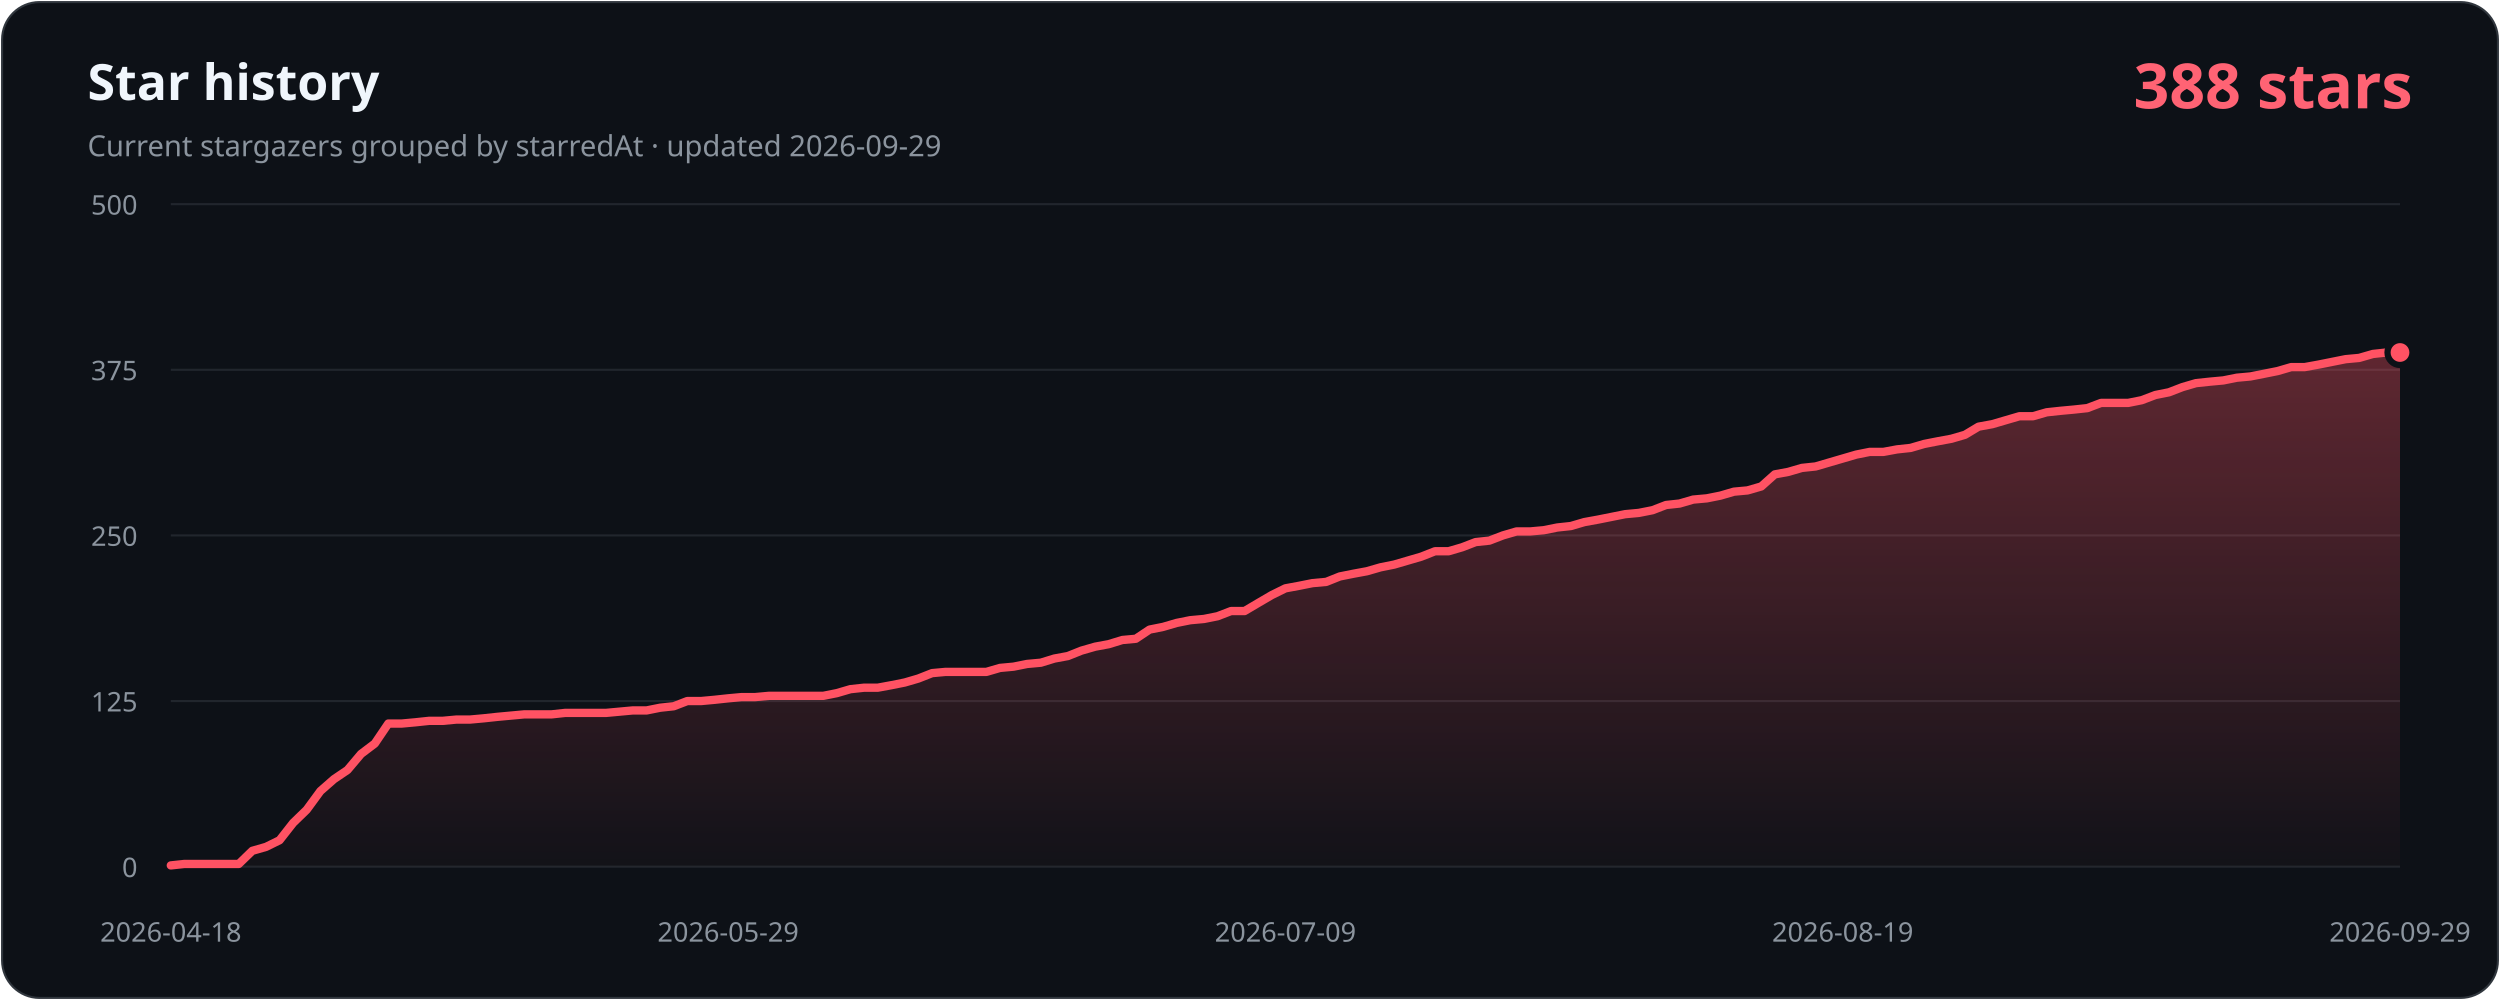
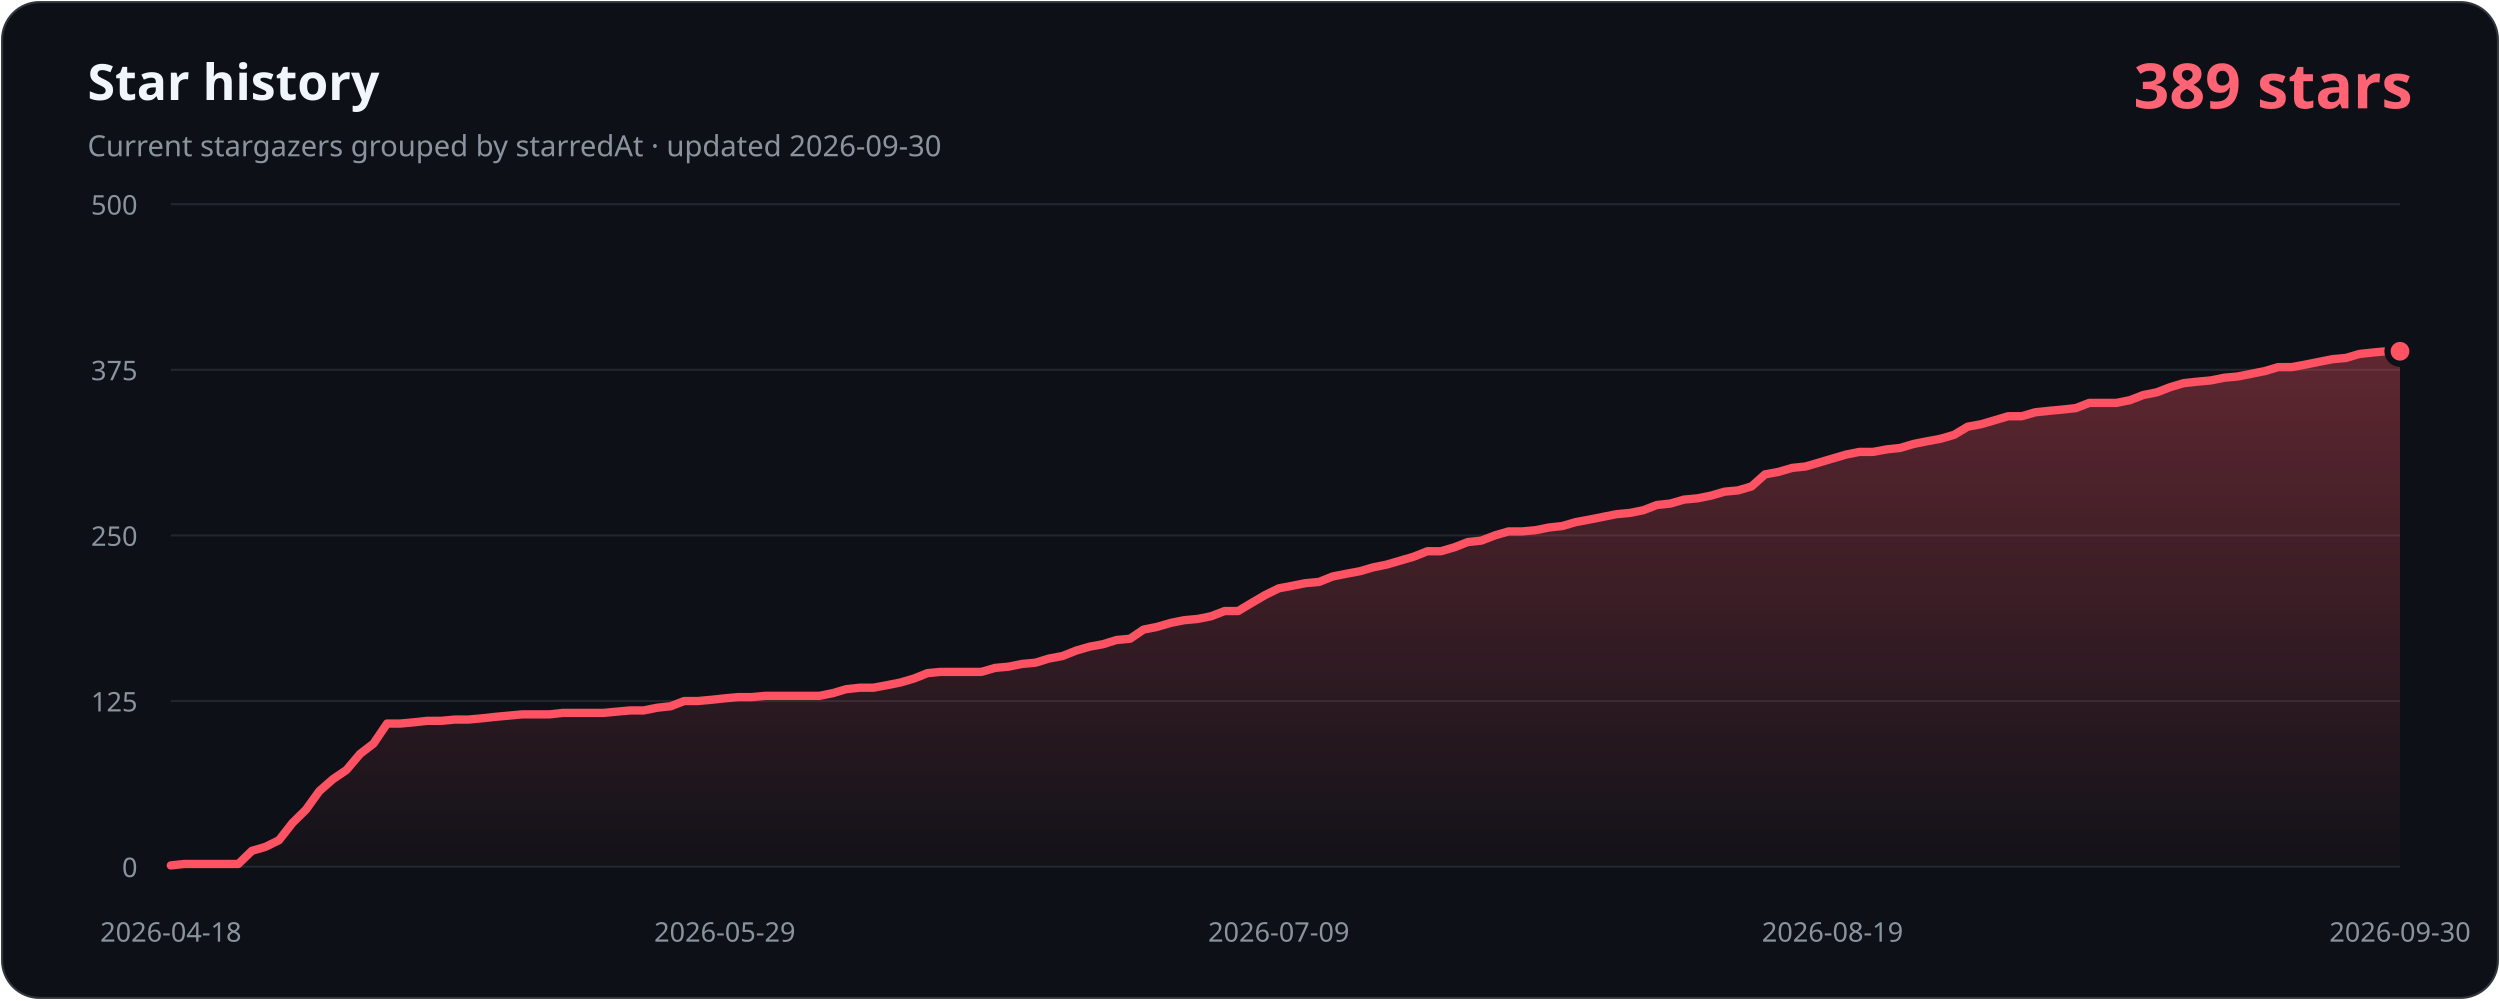
- <svg xmlns="http://www.w3.org/2000/svg" width="1200" height="480" viewBox="0 0 1200 480" role="img" aria-labelledby="title description" data-history-hash="48853df90114eb70f7b7">
+ <svg xmlns="http://www.w3.org/2000/svg" width="1200" height="480" viewBox="0 0 1200 480" role="img" aria-labelledby="title description" data-history-hash="5563ab905faf050a9706">
  <defs>
    <linearGradient id="area" x1="0" y1="0" x2="0" y2="1">
      <stop offset="0" stop-color="#ff5263" stop-opacity="0.34" />
      <stop offset="1" stop-color="#ff5263" stop-opacity="0.02" />
    </linearGradient>
  </defs>
  <rect x="1" y="1" width="1198" height="478" rx="18" fill="#0d1117" stroke="#30363d" />
  <text x="42" y="48" fill="#f0f6fc" font-family="Segoe UI, sans-serif" font-size="24" font-weight="700">Star history</text>
-   <text x="42" y="75" fill="#8b949e" font-family="Segoe UI, sans-serif" font-size="14">Current stargazers grouped by starredAt · updated 2026-09-29</text>
-   <text x="1158" y="52" fill="#ff6374" font-family="Segoe UI, sans-serif" font-size="30" font-weight="700" text-anchor="end">388 stars</text>
+   <text x="42" y="75" fill="#8b949e" font-family="Segoe UI, sans-serif" font-size="14">Current stargazers grouped by starredAt · updated 2026-09-30</text>
+   <text x="1158" y="52" fill="#ff6374" font-family="Segoe UI, sans-serif" font-size="30" font-weight="700" text-anchor="end">389 stars</text>
  <g font-family="Segoe UI, sans-serif" font-size="13">
    <line class="grid" x1="82" y1="416.0" x2="1152" y2="416.0" />
    <text class="axis" x="66" y="421.0" text-anchor="end">0</text>
    <line class="grid" x1="82" y1="336.5" x2="1152" y2="336.5" />
    <text class="axis" x="66" y="341.5" text-anchor="end">125</text>
    <line class="grid" x1="82" y1="257.0" x2="1152" y2="257.0" />
    <text class="axis" x="66" y="262.0" text-anchor="end">250</text>
    <line class="grid" x1="82" y1="177.5" x2="1152" y2="177.5" />
    <text class="axis" x="66" y="182.5" text-anchor="end">375</text>
    <line class="grid" x1="82" y1="98.0" x2="1152" y2="98.0" />
    <text class="axis" x="66" y="103.0" text-anchor="end">500</text>
    <text class="axis" x="82.0" y="452" text-anchor="middle">2026-04-18</text>
-     <text class="axis" x="349.5" y="452" text-anchor="middle">2026-05-29</text>
-     <text class="axis" x="617.0" y="452" text-anchor="middle">2026-07-09</text>
-     <text class="axis" x="884.5" y="452" text-anchor="middle">2026-08-19</text>
-     <text class="axis" x="1152.0" y="452" text-anchor="middle">2026-09-29</text>
+     <text class="axis" x="347.9" y="452" text-anchor="middle">2026-05-29</text>
+     <text class="axis" x="613.8" y="452" text-anchor="middle">2026-07-09</text>
+     <text class="axis" x="879.6" y="452" text-anchor="middle">2026-08-19</text>
+     <text class="axis" x="1152.0" y="452" text-anchor="middle">2026-09-30</text>
  </g>
-   <path d="M 82,416 L 82.0,415.4 L 88.5,414.7 L 95.0,414.7 L 101.6,414.7 L 108.1,414.7 L 114.6,414.7 L 121.1,408.4 L 127.7,406.5 L 134.2,403.3 L 140.7,395.0 L 147.2,388.7 L 153.8,379.7 L 160.3,374.0 L 166.8,369.6 L 173.3,361.9 L 179.9,356.9 L 186.4,347.3 L 192.9,347.3 L 199.4,346.7 L 206.0,346.0 L 212.5,346.0 L 219.0,345.4 L 225.5,345.4 L 232.1,344.8 L 238.6,344.1 L 245.1,343.5 L 251.6,342.9 L 258.2,342.9 L 264.7,342.9 L 271.2,342.2 L 277.7,342.2 L 284.3,342.2 L 290.8,342.2 L 297.3,341.6 L 303.8,341.0 L 310.4,341.0 L 316.9,339.7 L 323.4,339.0 L 329.9,336.5 L 336.5,336.5 L 343.0,335.9 L 349.5,335.2 L 356.0,334.6 L 362.5,334.6 L 369.1,334.0 L 375.6,334.0 L 382.1,334.0 L 388.6,334.0 L 395.2,334.0 L 401.7,332.7 L 408.2,330.8 L 414.7,330.1 L 421.3,330.1 L 427.8,328.9 L 434.3,327.6 L 440.8,325.7 L 447.4,323.1 L 453.9,322.5 L 460.4,322.5 L 466.9,322.5 L 473.5,322.5 L 480.0,320.6 L 486.5,320.0 L 493.0,318.7 L 499.6,318.1 L 506.1,316.1 L 512.6,314.9 L 519.1,312.3 L 525.7,310.4 L 532.2,309.2 L 538.7,307.2 L 545.2,306.6 L 551.8,302.2 L 558.3,300.9 L 564.8,299.0 L 571.3,297.7 L 577.9,297.1 L 584.4,295.8 L 590.9,293.3 L 597.4,293.3 L 604.0,289.4 L 610.5,285.6 L 617.0,282.4 L 623.5,281.2 L 630.0,279.9 L 636.6,279.3 L 643.1,276.7 L 649.6,275.4 L 656.1,274.2 L 662.7,272.3 L 669.2,271.0 L 675.7,269.1 L 682.2,267.2 L 688.8,264.6 L 695.3,264.6 L 701.8,262.7 L 708.3,260.2 L 714.9,259.5 L 721.4,257.0 L 727.9,255.1 L 734.4,255.1 L 741.0,254.5 L 747.5,253.2 L 754.0,252.5 L 760.5,250.6 L 767.1,249.4 L 773.6,248.1 L 780.1,246.8 L 786.6,246.2 L 793.2,244.9 L 799.7,242.4 L 806.2,241.7 L 812.7,239.8 L 819.3,239.2 L 825.8,237.9 L 832.3,236.0 L 838.8,235.4 L 845.4,233.5 L 851.9,227.7 L 858.4,226.5 L 864.9,224.6 L 871.5,223.9 L 878.0,222.0 L 884.5,220.1 L 891.0,218.2 L 897.5,216.9 L 904.1,216.9 L 910.6,215.7 L 917.1,215.0 L 923.6,213.1 L 930.2,211.8 L 936.7,210.6 L 943.2,208.7 L 949.7,204.8 L 956.3,203.6 L 962.8,201.7 L 969.3,199.8 L 975.8,199.8 L 982.4,197.9 L 988.9,197.2 L 995.4,196.6 L 1001.9,195.9 L 1008.5,193.4 L 1015.0,193.4 L 1021.5,193.4 L 1028.0,192.1 L 1034.6,189.6 L 1041.1,188.3 L 1047.6,185.8 L 1054.1,183.9 L 1060.7,183.2 L 1067.2,182.6 L 1073.7,181.3 L 1080.2,180.7 L 1086.8,179.4 L 1093.3,178.1 L 1099.8,176.2 L 1106.3,176.2 L 1112.9,175.0 L 1119.4,173.7 L 1125.9,172.4 L 1132.4,171.8 L 1139.0,169.9 L 1145.5,169.2 L 1152.0,169.2 L 1152,416 Z" fill="url(#area)" />
-   <polyline points="82.0,415.4 88.5,414.7 95.0,414.7 101.6,414.7 108.1,414.7 114.6,414.7 121.1,408.4 127.7,406.5 134.2,403.3 140.7,395.0 147.2,388.7 153.8,379.7 160.3,374.0 166.8,369.6 173.3,361.9 179.9,356.9 186.4,347.3 192.9,347.3 199.4,346.7 206.0,346.0 212.5,346.0 219.0,345.4 225.5,345.4 232.1,344.8 238.6,344.1 245.1,343.5 251.6,342.9 258.2,342.9 264.7,342.9 271.2,342.2 277.7,342.2 284.3,342.2 290.8,342.2 297.3,341.6 303.8,341.0 310.4,341.0 316.9,339.7 323.4,339.0 329.9,336.5 336.5,336.5 343.0,335.9 349.5,335.2 356.0,334.6 362.5,334.6 369.1,334.0 375.6,334.0 382.1,334.0 388.6,334.0 395.2,334.0 401.7,332.7 408.2,330.8 414.7,330.1 421.3,330.1 427.8,328.9 434.3,327.6 440.8,325.7 447.4,323.1 453.9,322.5 460.4,322.5 466.9,322.5 473.5,322.5 480.0,320.6 486.5,320.0 493.0,318.7 499.6,318.1 506.1,316.1 512.6,314.9 519.1,312.3 525.7,310.4 532.2,309.2 538.7,307.2 545.2,306.6 551.8,302.2 558.3,300.9 564.8,299.0 571.3,297.7 577.9,297.1 584.4,295.8 590.9,293.3 597.4,293.3 604.0,289.4 610.5,285.6 617.0,282.4 623.5,281.2 630.0,279.9 636.6,279.3 643.1,276.7 649.6,275.4 656.1,274.2 662.7,272.3 669.2,271.0 675.7,269.1 682.2,267.2 688.8,264.6 695.3,264.6 701.8,262.7 708.3,260.2 714.9,259.5 721.4,257.0 727.9,255.1 734.4,255.1 741.0,254.5 747.5,253.2 754.0,252.5 760.5,250.6 767.1,249.4 773.6,248.1 780.1,246.8 786.6,246.2 793.2,244.9 799.7,242.4 806.2,241.7 812.7,239.8 819.3,239.2 825.8,237.9 832.3,236.0 838.8,235.4 845.4,233.5 851.9,227.7 858.4,226.5 864.9,224.6 871.5,223.9 878.0,222.0 884.5,220.1 891.0,218.2 897.5,216.9 904.1,216.9 910.6,215.7 917.1,215.0 923.6,213.1 930.2,211.8 936.7,210.6 943.2,208.7 949.7,204.8 956.3,203.6 962.8,201.7 969.3,199.8 975.8,199.8 982.4,197.9 988.9,197.2 995.4,196.6 1001.9,195.9 1008.5,193.4 1015.0,193.4 1021.5,193.4 1028.0,192.1 1034.6,189.6 1041.1,188.3 1047.6,185.8 1054.1,183.9 1060.7,183.2 1067.2,182.6 1073.7,181.3 1080.2,180.7 1086.8,179.4 1093.3,178.1 1099.8,176.2 1106.3,176.2 1112.9,175.0 1119.4,173.7 1125.9,172.4 1132.4,171.8 1139.0,169.9 1145.5,169.2 1152.0,169.2" fill="none" stroke="#ff5263" stroke-width="4" stroke-linecap="round" stroke-linejoin="round" />
-   <circle cx="1152.0" cy="169.2" r="6" fill="#ff5263" stroke="#0d1117" stroke-width="3" />
+   <path d="M 82,416 L 82.0,415.4 L 88.5,414.7 L 95.0,414.7 L 101.5,414.7 L 107.9,414.7 L 114.4,414.7 L 120.9,408.4 L 127.4,406.5 L 133.9,403.3 L 140.4,395.0 L 146.8,388.7 L 153.3,379.7 L 159.8,374.0 L 166.3,369.6 L 172.8,361.9 L 179.3,356.9 L 185.8,347.3 L 192.2,347.3 L 198.7,346.7 L 205.2,346.0 L 211.7,346.0 L 218.2,345.4 L 224.7,345.4 L 231.2,344.8 L 237.6,344.1 L 244.1,343.5 L 250.6,342.9 L 257.1,342.9 L 263.6,342.9 L 270.1,342.2 L 276.5,342.2 L 283.0,342.2 L 289.5,342.2 L 296.0,341.6 L 302.5,341.0 L 309.0,341.0 L 315.5,339.7 L 321.9,339.0 L 328.4,336.5 L 334.9,336.5 L 341.4,335.9 L 347.9,335.2 L 354.4,334.6 L 360.8,334.6 L 367.3,334.0 L 373.8,334.0 L 380.3,334.0 L 386.8,334.0 L 393.3,334.0 L 399.8,332.7 L 406.2,330.8 L 412.7,330.1 L 419.2,330.1 L 425.7,328.9 L 432.2,327.6 L 438.7,325.7 L 445.2,323.1 L 451.6,322.5 L 458.1,322.5 L 464.6,322.5 L 471.1,322.5 L 477.6,320.6 L 484.1,320.0 L 490.5,318.7 L 497.0,318.1 L 503.5,316.1 L 510.0,314.9 L 516.5,312.3 L 523.0,310.4 L 529.5,309.2 L 535.9,307.2 L 542.4,306.6 L 548.9,302.2 L 555.4,300.9 L 561.9,299.0 L 568.4,297.7 L 574.8,297.1 L 581.3,295.8 L 587.8,293.3 L 594.3,293.3 L 600.8,289.4 L 607.3,285.6 L 613.8,282.4 L 620.2,281.2 L 626.7,279.9 L 633.2,279.3 L 639.7,276.7 L 646.2,275.4 L 652.7,274.2 L 659.2,272.3 L 665.6,271.0 L 672.1,269.1 L 678.6,267.2 L 685.1,264.6 L 691.6,264.6 L 698.1,262.7 L 704.5,260.2 L 711.0,259.5 L 717.5,257.0 L 724.0,255.1 L 730.5,255.1 L 737.0,254.5 L 743.5,253.2 L 749.9,252.5 L 756.4,250.6 L 762.9,249.4 L 769.4,248.1 L 775.9,246.8 L 782.4,246.2 L 788.8,244.9 L 795.3,242.4 L 801.8,241.7 L 808.3,239.8 L 814.8,239.2 L 821.3,237.9 L 827.8,236.0 L 834.2,235.4 L 840.7,233.5 L 847.2,227.7 L 853.7,226.5 L 860.2,224.6 L 866.7,223.9 L 873.2,222.0 L 879.6,220.1 L 886.1,218.2 L 892.6,216.9 L 899.1,216.9 L 905.6,215.7 L 912.1,215.0 L 918.5,213.1 L 925.0,211.8 L 931.5,210.6 L 938.0,208.7 L 944.5,204.8 L 951.0,203.6 L 957.5,201.7 L 963.9,199.8 L 970.4,199.8 L 976.9,197.9 L 983.4,197.2 L 989.9,196.6 L 996.4,195.9 L 1002.8,193.4 L 1009.3,193.4 L 1015.8,193.4 L 1022.3,192.1 L 1028.8,189.6 L 1035.3,188.3 L 1041.8,185.8 L 1048.2,183.9 L 1054.7,183.2 L 1061.2,182.6 L 1067.7,181.3 L 1074.2,180.7 L 1080.7,179.4 L 1087.2,178.1 L 1093.6,176.2 L 1100.1,176.2 L 1106.6,175.0 L 1113.1,173.7 L 1119.6,172.4 L 1126.1,171.8 L 1132.5,169.9 L 1139.0,169.2 L 1145.5,168.6 L 1152.0,168.6 L 1152,416 Z" fill="url(#area)" />
+   <polyline points="82.0,415.4 88.5,414.7 95.0,414.7 101.5,414.7 107.9,414.7 114.4,414.7 120.9,408.4 127.4,406.5 133.9,403.3 140.4,395.0 146.8,388.7 153.3,379.7 159.8,374.0 166.3,369.6 172.8,361.9 179.3,356.9 185.8,347.3 192.2,347.3 198.7,346.7 205.2,346.0 211.7,346.0 218.2,345.4 224.7,345.4 231.2,344.8 237.6,344.1 244.1,343.5 250.6,342.9 257.1,342.9 263.6,342.9 270.1,342.2 276.5,342.2 283.0,342.2 289.5,342.2 296.0,341.6 302.5,341.0 309.0,341.0 315.5,339.7 321.9,339.0 328.4,336.5 334.9,336.5 341.4,335.9 347.9,335.2 354.4,334.6 360.8,334.6 367.3,334.0 373.8,334.0 380.3,334.0 386.8,334.0 393.3,334.0 399.8,332.7 406.2,330.8 412.7,330.1 419.2,330.1 425.7,328.9 432.2,327.6 438.7,325.7 445.2,323.1 451.6,322.5 458.1,322.5 464.6,322.5 471.1,322.5 477.6,320.6 484.1,320.0 490.5,318.7 497.0,318.1 503.5,316.1 510.0,314.9 516.5,312.3 523.0,310.4 529.5,309.2 535.9,307.2 542.4,306.6 548.9,302.2 555.4,300.9 561.9,299.0 568.4,297.7 574.8,297.1 581.3,295.8 587.8,293.3 594.3,293.3 600.8,289.4 607.3,285.6 613.8,282.4 620.2,281.2 626.7,279.9 633.2,279.3 639.7,276.7 646.2,275.4 652.7,274.2 659.2,272.3 665.6,271.0 672.1,269.1 678.6,267.2 685.1,264.6 691.6,264.6 698.1,262.7 704.5,260.2 711.0,259.5 717.5,257.0 724.0,255.1 730.5,255.1 737.0,254.5 743.5,253.2 749.9,252.5 756.4,250.6 762.9,249.4 769.4,248.1 775.9,246.8 782.4,246.2 788.8,244.9 795.3,242.4 801.8,241.7 808.3,239.8 814.8,239.2 821.3,237.9 827.8,236.0 834.2,235.4 840.7,233.5 847.2,227.7 853.7,226.5 860.2,224.6 866.7,223.9 873.2,222.0 879.6,220.1 886.1,218.2 892.6,216.9 899.1,216.9 905.6,215.7 912.1,215.0 918.5,213.1 925.0,211.8 931.5,210.6 938.0,208.7 944.5,204.8 951.0,203.6 957.5,201.7 963.9,199.8 970.4,199.8 976.9,197.9 983.4,197.2 989.9,196.6 996.4,195.9 1002.8,193.4 1009.3,193.4 1015.8,193.4 1022.3,192.1 1028.8,189.6 1035.3,188.3 1041.8,185.8 1048.2,183.9 1054.7,183.2 1061.2,182.6 1067.7,181.3 1074.2,180.7 1080.7,179.4 1087.2,178.1 1093.6,176.2 1100.1,176.2 1106.6,175.0 1113.1,173.7 1119.6,172.4 1126.1,171.8 1132.5,169.9 1139.0,169.2 1145.5,168.6 1152.0,168.6" fill="none" stroke="#ff5263" stroke-width="4" stroke-linecap="round" stroke-linejoin="round" />
+   <circle cx="1152.0" cy="168.6" r="6" fill="#ff5263" stroke="#0d1117" stroke-width="3" />
  <style>.grid{stroke:#21262d;stroke-width:1}.axis{fill:#8b949e}</style>
</svg>
